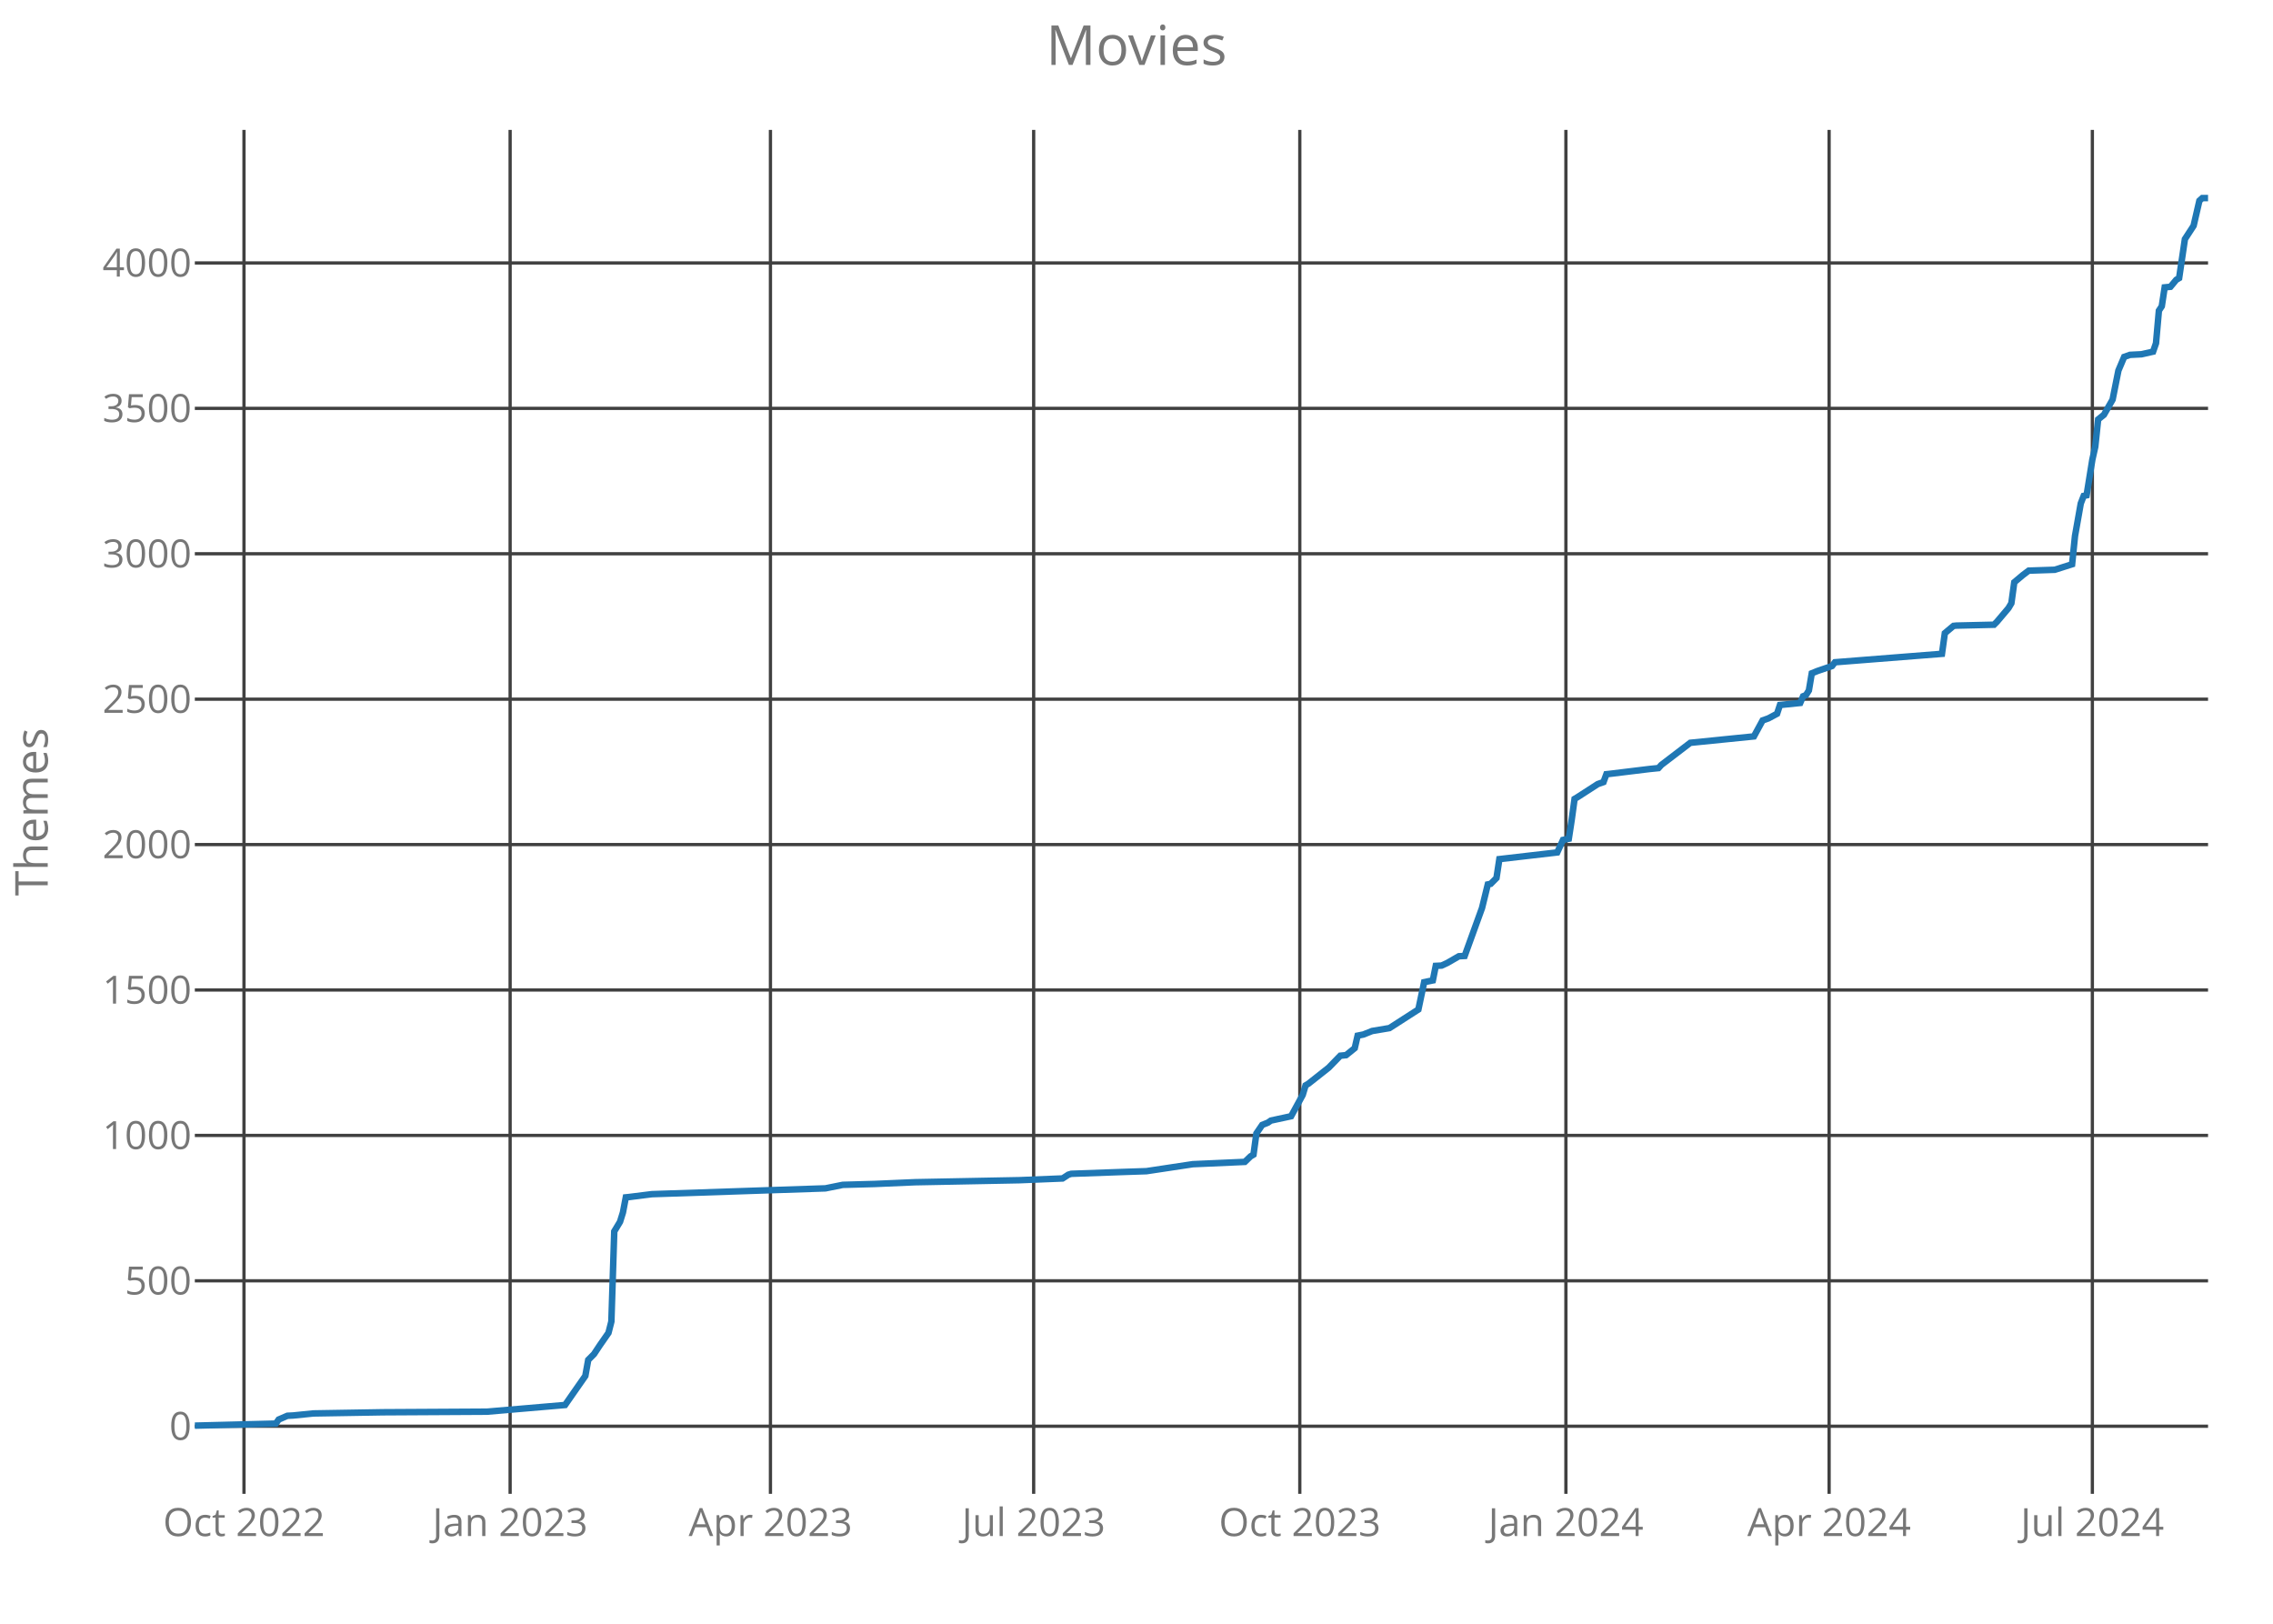
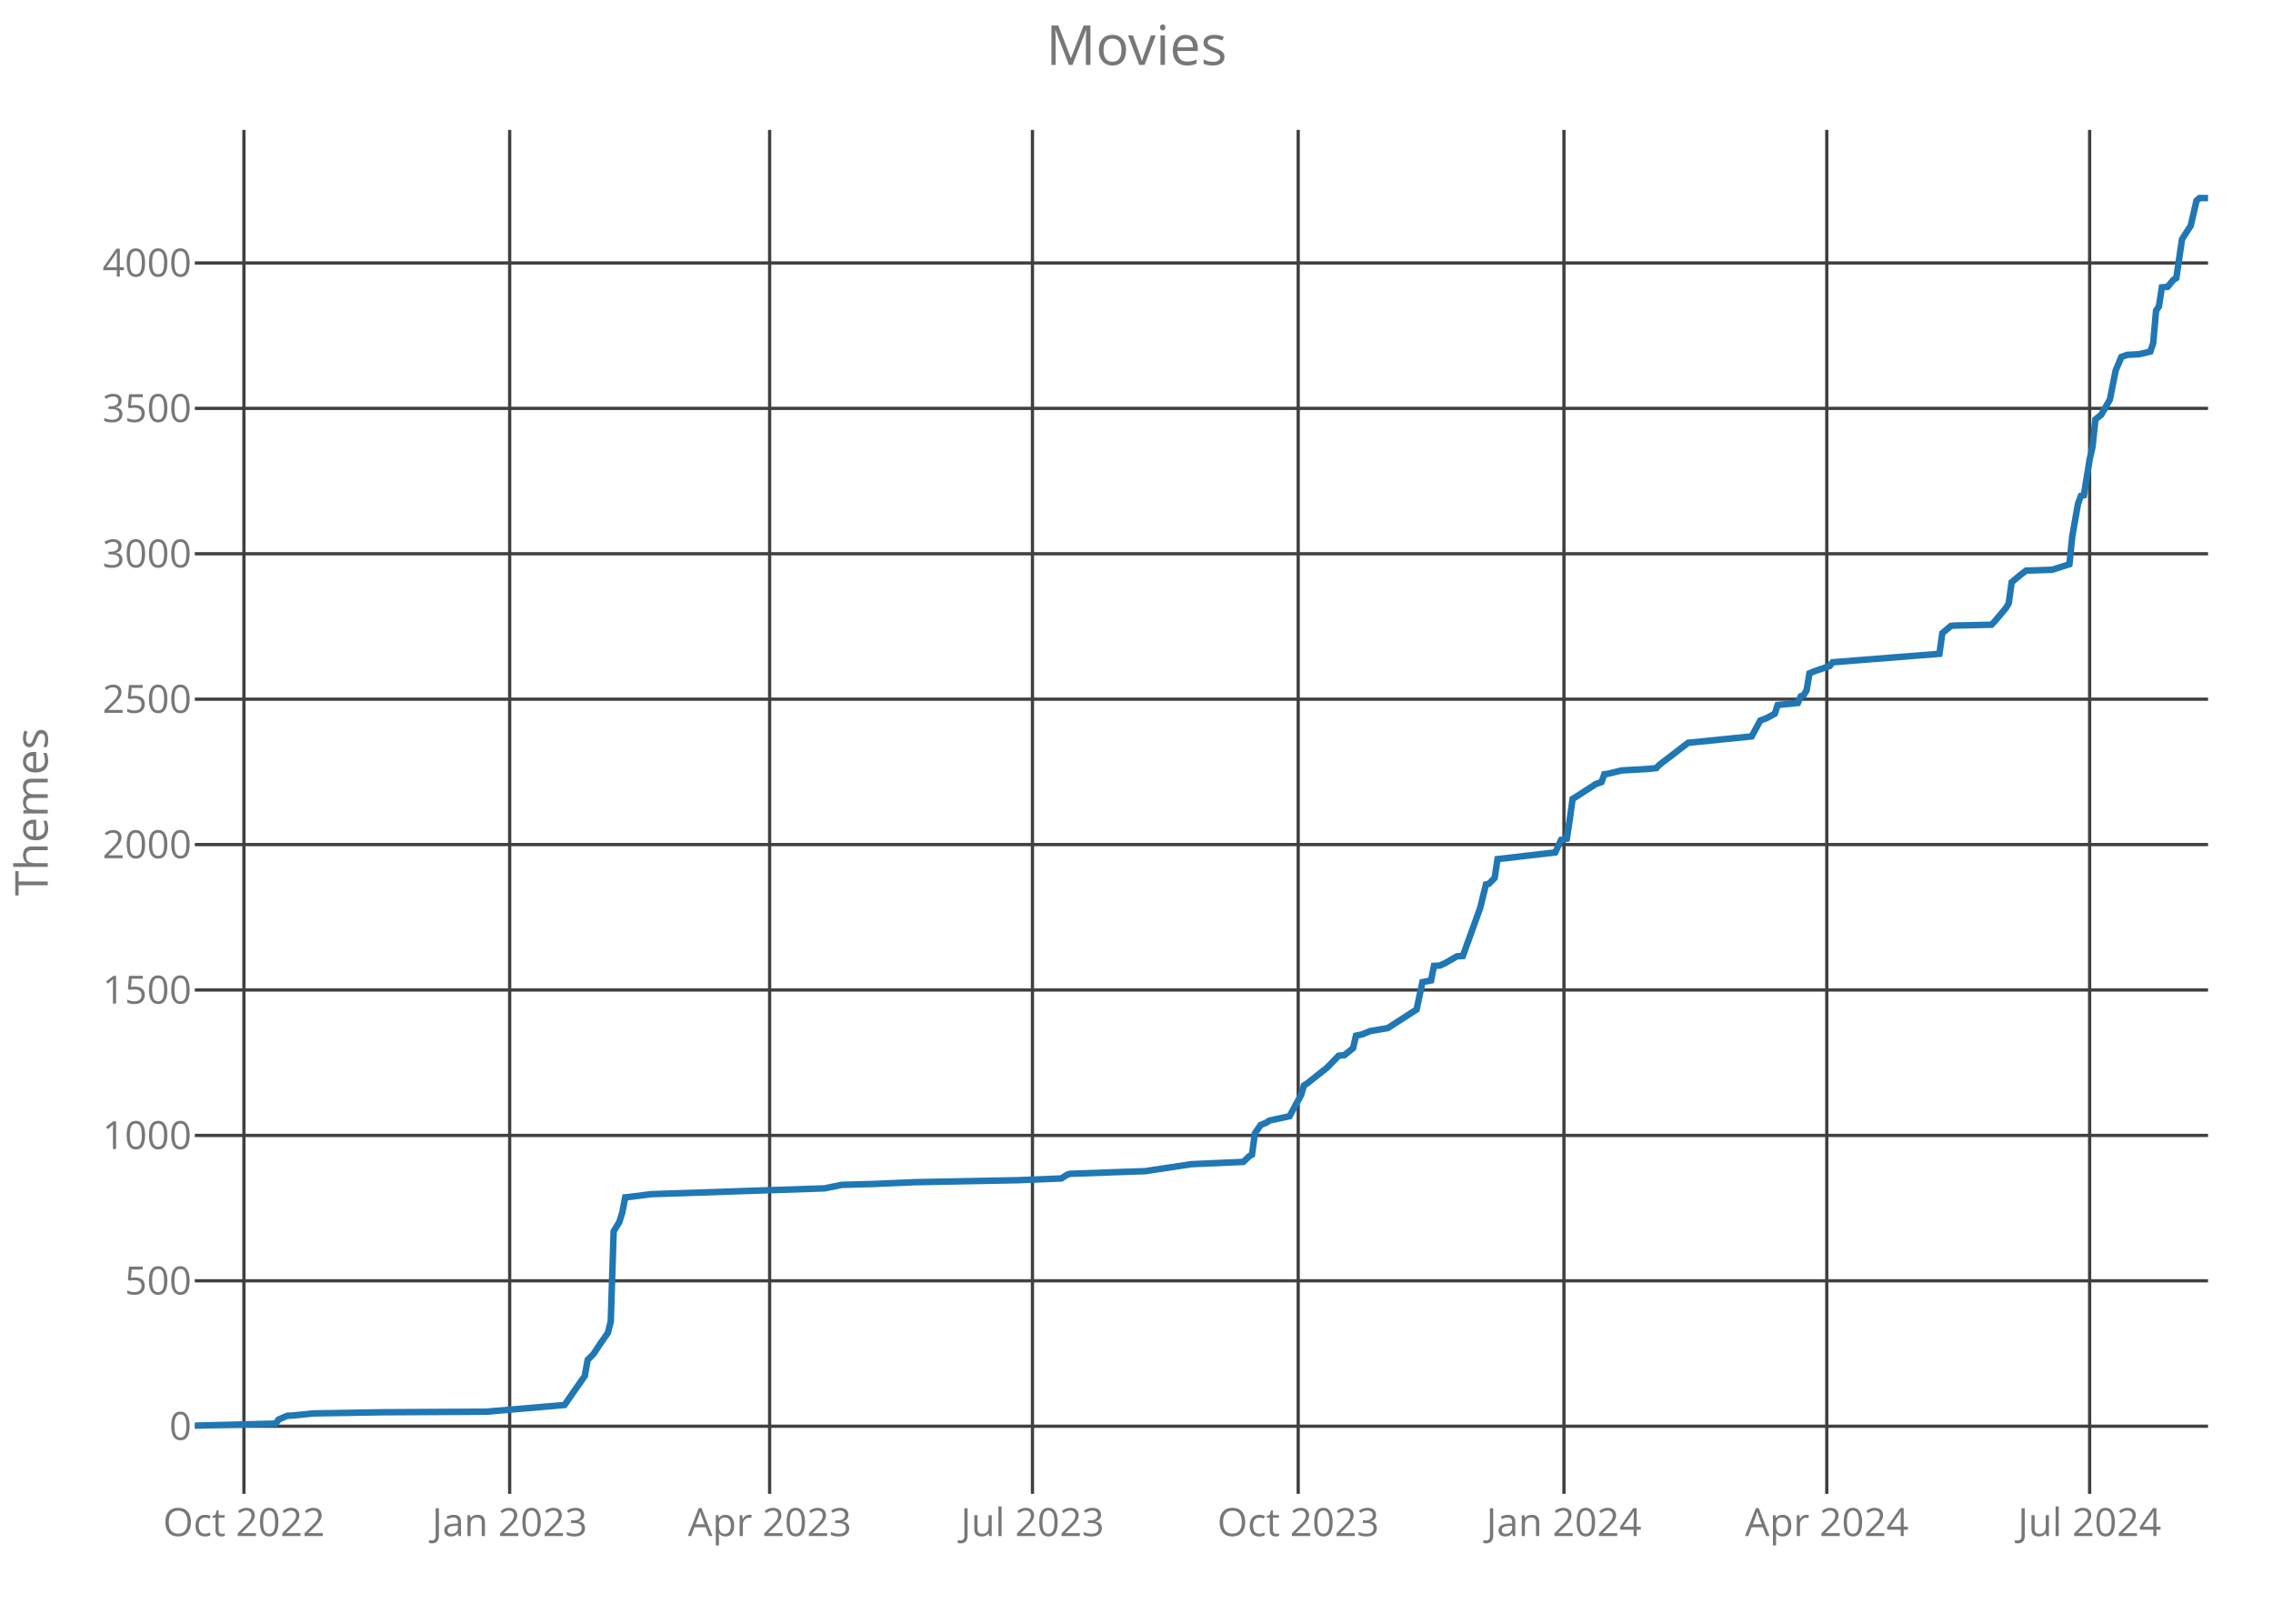
<svg xmlns="http://www.w3.org/2000/svg" class="main-svg" width="700" height="500" style="" viewBox="0 0 700 500">
  <rect x="0" y="0" width="700" height="500" style="fill: rgb(0, 0, 0); fill-opacity: 0;" />
-   <defs id="defs-e0f61c">
+   <defs id="defs-d75cfb">
    <g class="clips">
-       <clipPath id="clipe0f61cxyplot" class="plotclip">
+       <clipPath id="clipd75cfbxyplot" class="plotclip">
        <rect width="620" height="420" />
      </clipPath>
-       <clipPath class="axesclip" id="clipe0f61cx">
+       <clipPath class="axesclip" id="clipd75cfbx">
        <rect x="60" y="0" width="620" height="500" />
      </clipPath>
-       <clipPath class="axesclip" id="clipe0f61cy">
+       <clipPath class="axesclip" id="clipd75cfby">
        <rect x="0" y="40" width="700" height="420" />
      </clipPath>
-       <clipPath class="axesclip" id="clipe0f61cxy">
+       <clipPath class="axesclip" id="clipd75cfbxy">
        <rect x="60" y="40" width="620" height="420" />
      </clipPath>
    </g>
    <g class="gradients" />
  </defs>
  <g class="bglayer">
    <rect class="bg" x="60" y="40" width="620" height="420" style="fill: rgb(0, 0, 0); fill-opacity: 0; stroke-width: 0;" />
  </g>
  <g class="layer-below">
    <g class="imagelayer" />
    <g class="shapelayer" />
  </g>
  <g class="cartesianlayer">
    <g class="subplot xy">
      <g class="layer-subplot">
        <g class="shapelayer" />
        <g class="imagelayer" />
      </g>
      <g class="gridlayer">
        <g class="x">
-           <path class="xgrid crisp" transform="translate(75.14,0)" d="M0,40v420" style="stroke: rgb(64, 64, 64); stroke-opacity: 1; stroke-width: 1px;" />
-           <path class="xgrid crisp" transform="translate(157.1,0)" d="M0,40v420" style="stroke: rgb(64, 64, 64); stroke-opacity: 1; stroke-width: 1px;" />
-           <path class="xgrid crisp" transform="translate(237.27,0)" d="M0,40v420" style="stroke: rgb(64, 64, 64); stroke-opacity: 1; stroke-width: 1px;" />
-           <path class="xgrid crisp" transform="translate(318.33,0)" d="M0,40v420" style="stroke: rgb(64, 64, 64); stroke-opacity: 1; stroke-width: 1px;" />
-           <path class="xgrid crisp" transform="translate(400.29,0)" d="M0,40v420" style="stroke: rgb(64, 64, 64); stroke-opacity: 1; stroke-width: 1px;" />
-           <path class="xgrid crisp" transform="translate(482.24,0)" d="M0,40v420" style="stroke: rgb(64, 64, 64); stroke-opacity: 1; stroke-width: 1px;" />
-           <path class="xgrid crisp" transform="translate(563.3,0)" d="M0,40v420" style="stroke: rgb(64, 64, 64); stroke-opacity: 1; stroke-width: 1px;" />
-           <path class="xgrid crisp" transform="translate(644.37,0)" d="M0,40v420" style="stroke: rgb(64, 64, 64); stroke-opacity: 1; stroke-width: 1px;" />
+           <path class="xgrid crisp" transform="translate(75.12,0)" d="M0,40v420" style="stroke: rgb(64, 64, 64); stroke-opacity: 1; stroke-width: 1px;" />
+           <path class="xgrid crisp" transform="translate(156.96,0)" d="M0,40v420" style="stroke: rgb(64, 64, 64); stroke-opacity: 1; stroke-width: 1px;" />
+           <path class="xgrid crisp" transform="translate(237.02,0)" d="M0,40v420" style="stroke: rgb(64, 64, 64); stroke-opacity: 1; stroke-width: 1px;" />
+           <path class="xgrid crisp" transform="translate(317.96,0)" d="M0,40v420" style="stroke: rgb(64, 64, 64); stroke-opacity: 1; stroke-width: 1px;" />
+           <path class="xgrid crisp" transform="translate(399.8,0)" d="M0,40v420" style="stroke: rgb(64, 64, 64); stroke-opacity: 1; stroke-width: 1px;" />
+           <path class="xgrid crisp" transform="translate(481.64,0)" d="M0,40v420" style="stroke: rgb(64, 64, 64); stroke-opacity: 1; stroke-width: 1px;" />
+           <path class="xgrid crisp" transform="translate(562.58,0)" d="M0,40v420" style="stroke: rgb(64, 64, 64); stroke-opacity: 1; stroke-width: 1px;" />
+           <path class="xgrid crisp" transform="translate(643.53,0)" d="M0,40v420" style="stroke: rgb(64, 64, 64); stroke-opacity: 1; stroke-width: 1px;" />
        </g>
        <g class="y">
          <path class="ygrid crisp" transform="translate(0,439.18)" d="M60,0h620" style="stroke: rgb(64, 64, 64); stroke-opacity: 1; stroke-width: 1px;" />
          <path class="ygrid crisp" transform="translate(0,394.4)" d="M60,0h620" style="stroke: rgb(64, 64, 64); stroke-opacity: 1; stroke-width: 1px;" />
          <path class="ygrid crisp" transform="translate(0,349.63)" d="M60,0h620" style="stroke: rgb(64, 64, 64); stroke-opacity: 1; stroke-width: 1px;" />
          <path class="ygrid crisp" transform="translate(0,304.85)" d="M60,0h620" style="stroke: rgb(64, 64, 64); stroke-opacity: 1; stroke-width: 1px;" />
          <path class="ygrid crisp" transform="translate(0,260.07)" d="M60,0h620" style="stroke: rgb(64, 64, 64); stroke-opacity: 1; stroke-width: 1px;" />
          <path class="ygrid crisp" transform="translate(0,215.3)" d="M60,0h620" style="stroke: rgb(64, 64, 64); stroke-opacity: 1; stroke-width: 1px;" />
          <path class="ygrid crisp" transform="translate(0,170.52)" d="M60,0h620" style="stroke: rgb(64, 64, 64); stroke-opacity: 1; stroke-width: 1px;" />
          <path class="ygrid crisp" transform="translate(0,125.75)" d="M60,0h620" style="stroke: rgb(64, 64, 64); stroke-opacity: 1; stroke-width: 1px;" />
          <path class="ygrid crisp" transform="translate(0,80.97)" d="M60,0h620" style="stroke: rgb(64, 64, 64); stroke-opacity: 1; stroke-width: 1px;" />
        </g>
      </g>
      <g class="zerolinelayer" />
      <path class="xlines-below crisp" d="M0,0" style="fill: none;" />
      <path class="ylines-below crisp" d="M0,0" style="fill: none;" />
      <g class="overlines-below" />
      <g class="xaxislayer-below">
        <g class="xtick">
-           <text text-anchor="middle" x="0" y="473" transform="translate(75.14,0)" style="font-family: 'Open Sans'; font-size: 12px; fill: rgb(119, 119, 119); fill-opacity: 1; white-space: pre;">Oct 2022</text>
+           <text text-anchor="middle" x="0" y="473" transform="translate(75.12,0)" style="font-family: 'Open Sans'; font-size: 12px; fill: rgb(119, 119, 119); fill-opacity: 1; white-space: pre;">Oct 2022</text>
        </g>
        <g class="xtick">
-           <text text-anchor="middle" x="0" y="473" transform="translate(157.1,0)" style="font-family: 'Open Sans'; font-size: 12px; fill: rgb(119, 119, 119); fill-opacity: 1; white-space: pre;">Jan 2023</text>
+           <text text-anchor="middle" x="0" y="473" transform="translate(156.96,0)" style="font-family: 'Open Sans'; font-size: 12px; fill: rgb(119, 119, 119); fill-opacity: 1; white-space: pre;">Jan 2023</text>
        </g>
        <g class="xtick">
-           <text text-anchor="middle" x="0" y="473" transform="translate(237.27,0)" style="font-family: 'Open Sans'; font-size: 12px; fill: rgb(119, 119, 119); fill-opacity: 1; white-space: pre;">Apr 2023</text>
+           <text text-anchor="middle" x="0" y="473" transform="translate(237.02,0)" style="font-family: 'Open Sans'; font-size: 12px; fill: rgb(119, 119, 119); fill-opacity: 1; white-space: pre;">Apr 2023</text>
        </g>
        <g class="xtick">
-           <text text-anchor="middle" x="0" y="473" transform="translate(318.33,0)" style="font-family: 'Open Sans'; font-size: 12px; fill: rgb(119, 119, 119); fill-opacity: 1; white-space: pre;">Jul 2023</text>
+           <text text-anchor="middle" x="0" y="473" transform="translate(317.96,0)" style="font-family: 'Open Sans'; font-size: 12px; fill: rgb(119, 119, 119); fill-opacity: 1; white-space: pre;">Jul 2023</text>
        </g>
        <g class="xtick">
-           <text text-anchor="middle" x="0" y="473" transform="translate(400.29,0)" style="font-family: 'Open Sans'; font-size: 12px; fill: rgb(119, 119, 119); fill-opacity: 1; white-space: pre;">Oct 2023</text>
+           <text text-anchor="middle" x="0" y="473" transform="translate(399.8,0)" style="font-family: 'Open Sans'; font-size: 12px; fill: rgb(119, 119, 119); fill-opacity: 1; white-space: pre;">Oct 2023</text>
        </g>
        <g class="xtick">
-           <text text-anchor="middle" x="0" y="473" transform="translate(482.24,0)" style="font-family: 'Open Sans'; font-size: 12px; fill: rgb(119, 119, 119); fill-opacity: 1; white-space: pre;">Jan 2024</text>
+           <text text-anchor="middle" x="0" y="473" transform="translate(481.64,0)" style="font-family: 'Open Sans'; font-size: 12px; fill: rgb(119, 119, 119); fill-opacity: 1; white-space: pre;">Jan 2024</text>
        </g>
        <g class="xtick">
-           <text text-anchor="middle" x="0" y="473" transform="translate(563.3,0)" style="font-family: 'Open Sans'; font-size: 12px; fill: rgb(119, 119, 119); fill-opacity: 1; white-space: pre;">Apr 2024</text>
+           <text text-anchor="middle" x="0" y="473" transform="translate(562.58,0)" style="font-family: 'Open Sans'; font-size: 12px; fill: rgb(119, 119, 119); fill-opacity: 1; white-space: pre;">Apr 2024</text>
        </g>
        <g class="xtick">
-           <text text-anchor="middle" x="0" y="473" transform="translate(644.37,0)" style="font-family: 'Open Sans'; font-size: 12px; fill: rgb(119, 119, 119); fill-opacity: 1; white-space: pre;">Jul 2024</text>
+           <text text-anchor="middle" x="0" y="473" transform="translate(643.53,0)" style="font-family: 'Open Sans'; font-size: 12px; fill: rgb(119, 119, 119); fill-opacity: 1; white-space: pre;">Jul 2024</text>
        </g>
      </g>
      <g class="yaxislayer-below">
        <g class="ytick">
          <text text-anchor="end" x="59" y="4.2" transform="translate(0,439.18)" style="font-family: 'Open Sans'; font-size: 12px; fill: rgb(119, 119, 119); fill-opacity: 1; white-space: pre;">0</text>
        </g>
        <g class="ytick">
          <text text-anchor="end" x="59" y="4.2" transform="translate(0,394.4)" style="font-family: 'Open Sans'; font-size: 12px; fill: rgb(119, 119, 119); fill-opacity: 1; white-space: pre;">500</text>
        </g>
        <g class="ytick">
          <text text-anchor="end" x="59" y="4.2" transform="translate(0,349.63)" style="font-family: 'Open Sans'; font-size: 12px; fill: rgb(119, 119, 119); fill-opacity: 1; white-space: pre;">1000</text>
        </g>
        <g class="ytick">
          <text text-anchor="end" x="59" y="4.2" transform="translate(0,304.85)" style="font-family: 'Open Sans'; font-size: 12px; fill: rgb(119, 119, 119); fill-opacity: 1; white-space: pre;">1500</text>
        </g>
        <g class="ytick">
          <text text-anchor="end" x="59" y="4.2" transform="translate(0,260.07)" style="font-family: 'Open Sans'; font-size: 12px; fill: rgb(119, 119, 119); fill-opacity: 1; white-space: pre;">2000</text>
        </g>
        <g class="ytick">
          <text text-anchor="end" x="59" y="4.2" transform="translate(0,215.3)" style="font-family: 'Open Sans'; font-size: 12px; fill: rgb(119, 119, 119); fill-opacity: 1; white-space: pre;">2500</text>
        </g>
        <g class="ytick">
          <text text-anchor="end" x="59" y="4.2" transform="translate(0,170.52)" style="font-family: 'Open Sans'; font-size: 12px; fill: rgb(119, 119, 119); fill-opacity: 1; white-space: pre;">3000</text>
        </g>
        <g class="ytick">
          <text text-anchor="end" x="59" y="4.2" transform="translate(0,125.75)" style="font-family: 'Open Sans'; font-size: 12px; fill: rgb(119, 119, 119); fill-opacity: 1; white-space: pre;">3500</text>
        </g>
        <g class="ytick">
          <text text-anchor="end" x="59" y="4.2" transform="translate(0,80.97)" style="font-family: 'Open Sans'; font-size: 12px; fill: rgb(119, 119, 119); fill-opacity: 1; white-space: pre;">4000</text>
        </g>
      </g>
      <g class="overaxes-below" />
-       <g class="plot" transform="translate(60,40)" clip-path="url('#clipe0f61cxyplot')">
+       <g class="plot" transform="translate(60,40)" clip-path="url('#clipd75cfbxyplot')">
        <g class="scatterlayer mlayer">
-           <g class="trace scatter trace6d7618" style="stroke-miterlimit: 2; opacity: 1;">
+           <g class="trace scatter trace54e15d" style="stroke-miterlimit: 2; opacity: 1;">
            <g class="fills" />
            <g class="errorbars" />
            <g class="lines">
-               <path class="js-line" d="M0,399L24.94,398.37L25.83,397.12L28.51,395.96L30.29,395.87L36.52,395.24L57.9,394.88L89.97,394.7L114.02,392.64L116.7,388.79L120.26,383.69L121.15,378.76L122.93,376.97L124.71,374.28L127.39,370.43L128.28,366.94L129.17,339.18L130.95,336.22L131.84,333.36L132.73,328.7L133.62,328.61L140.75,327.72L194.2,325.93L199.54,324.85L209.34,324.58L221.81,324.04L253.88,323.42L267.24,322.88L269.02,321.72L269.91,321.45L285.06,320.91L293.07,320.64L307.33,318.49L323.36,317.78L325.14,316.07L326.03,315.54L326.93,309L328.71,306.4L330.49,305.69L331.38,305.06L337.61,303.72L341.18,297.18L342.07,294.22L342.96,293.69L349.2,288.76L352.76,285.09L354.54,284.91L357.21,282.76L358.1,278.91L359.89,278.55L362.56,277.48L367.9,276.58L376.81,270.85L378.59,262.43L381.26,261.9L382.16,257.42L383.94,257.33L385.72,256.52L389.28,254.46L391.06,254.37L396.41,239.6L398.19,232.34L399.08,232.16L400.86,230.37L401.75,224.55L419.57,222.49L421.35,218.64L423.13,218.28L424.02,212.46L424.91,206.01L425.8,205.48L432.04,201.45L433.82,200.82L434.71,198.4L435.6,198.31L448.07,196.79L448.97,196.7L450.75,196.52L451.64,195.54L460.55,188.73L480.14,186.76L482.82,181.84L484.6,181.21L487.27,179.78L488.16,177.09L494.4,176.46L495.29,174.4L496.18,174.04L497.07,172.61L497.96,167.33L499.74,166.61L504.2,165.09L505.09,163.93L538.05,161.33L538.94,154.97L541.61,152.73L542.5,152.64L554.08,152.37L554.97,151.48L558.53,147.27L559.43,145.75L560.32,139.3L562.99,137.06L564.77,135.72L572.79,135.45L578.13,133.75L579.02,125.06L580.8,115.03L581.7,112.7L582.59,112.52L584.37,101.51L585.26,97.57L586.15,89.15L587.93,87.72L590.6,83.06L592.39,74.1L594.17,69.9L595.95,69.27L599.51,69.09L603.07,68.28L603.97,65.69L604.86,55.66L605.75,54.31L606.64,48.49L608.42,48.31L610.2,46.16L611.09,45.63L612.87,33.63L615.55,29.51L617.33,21.81L618.22,21L620,21" style="vector-effect: non-scaling-stroke; fill: none; stroke: rgb(31, 119, 180); stroke-opacity: 1; stroke-width: 2px; opacity: 1;" />
+               <path class="js-line" d="M0,399L24.91,398.37L25.8,397.12L28.46,395.96L30.24,395.87L36.47,395.24L57.82,394.88L89.84,394.7L113.86,392.64L116.53,388.79L120.09,383.69L120.98,378.76L122.75,376.97L124.53,374.28L127.2,370.43L128.09,366.94L128.98,339.18L130.76,336.22L131.65,333.36L132.54,328.7L133.43,328.61L140.55,327.72L193.92,325.93L199.25,324.85L209.04,324.58L221.49,324.04L253.52,323.42L266.86,322.88L268.64,321.72L269.53,321.45L284.65,320.91L292.65,320.64L306.89,318.49L322.9,317.78L324.68,316.07L325.57,315.54L326.46,309L328.24,306.4L330.01,305.69L330.9,305.06L337.13,303.72L340.69,297.18L341.58,294.22L342.47,293.69L348.69,288.76L352.25,285.09L354.03,284.91L356.7,282.76L357.59,278.91L359.37,278.55L362.04,277.48L367.37,276.58L376.27,270.85L378.05,262.43L380.72,261.9L381.61,257.42L383.39,257.33L385.16,256.52L388.72,254.46L390.5,254.37L395.84,239.6L397.62,232.34L398.51,232.16L400.29,230.37L401.18,224.55L418.97,222.49L420.75,218.64L422.53,218.28L423.41,212.46L424.3,206.01L425.19,205.48L431.42,201.45L433.2,200.82L434.09,198.4L434.98,198.31L439.43,197.24L447.43,196.79L450.1,196.52L450.99,195.54L459.89,188.73L479.45,186.76L482.12,181.84L483.9,181.21L486.57,179.78L487.46,177.09L493.69,176.46L494.58,174.4L495.47,174.04L496.36,172.61L497.25,167.33L499.02,166.61L503.47,165.09L504.36,163.93L537.27,161.33L538.16,154.97L540.83,152.73L541.72,152.64L553.29,152.37L554.18,151.48L557.73,147.27L558.62,145.75L559.51,139.3L562.18,137.06L563.96,135.72L571.97,135.45L577.3,133.75L578.19,125.06L579.97,115.03L580.86,112.7L581.75,112.52L583.53,101.51L584.42,97.57L585.31,89.15L587.09,87.72L589.76,83.06L591.54,74.1L593.31,69.9L595.09,69.27L598.65,69.09L602.21,68.28L603.1,65.69L603.99,55.66L604.88,54.31L605.77,48.49L607.55,48.31L609.33,46.16L610.22,45.63L611.99,33.63L614.66,29.51L616.44,21.81L617.33,21L620,21" style="vector-effect: non-scaling-stroke; fill: none; stroke: rgb(31, 119, 180); stroke-opacity: 1; stroke-width: 2px; opacity: 1;" />
            </g>
            <g class="points" />
            <g class="text" />
          </g>
        </g>
      </g>
      <g class="overplot" />
      <path class="xlines-above" />
      <path class="ylines-above" />
      <g class="overlines-above" />
      <g class="xaxislayer-above" />
      <g class="yaxislayer-above" />
      <g class="overaxes-above" />
    </g>
  </g>
  <g class="polarlayer" />
  <g class="ternarylayer" />
  <g class="geolayer" />
  <g class="funnelarealayer" />
  <g class="pielayer" />
  <g class="treemaplayer" />
  <g class="sunburstlayer" />
  <g class="glimages" />
-   <defs id="topdefs-e0f61c">
+   <defs id="topdefs-d75cfb">
    <g class="clips" />
  </defs>
  <g class="layer-above">
    <g class="imagelayer" />
    <g class="shapelayer" />
  </g>
  <g class="infolayer">
    <g class="g-gtitle">
      <text class="gtitle" x="350" y="20" text-anchor="middle" dy="0em" style="font-family: 'Open Sans'; font-size: 17px; fill: rgb(119, 119, 119); opacity: 1; font-weight: normal; white-space: pre;">Movies</text>
    </g>
    <g class="g-xtitle" />
    <g class="g-ytitle">
      <text class="ytitle" transform="rotate(-90,14.7,250)" x="14.7" y="250" text-anchor="middle" style="font-family: 'Open Sans'; font-size: 14px; fill: rgb(119, 119, 119); opacity: 1; font-weight: normal; white-space: pre;">Themes</text>
    </g>
  </g>
</svg>
